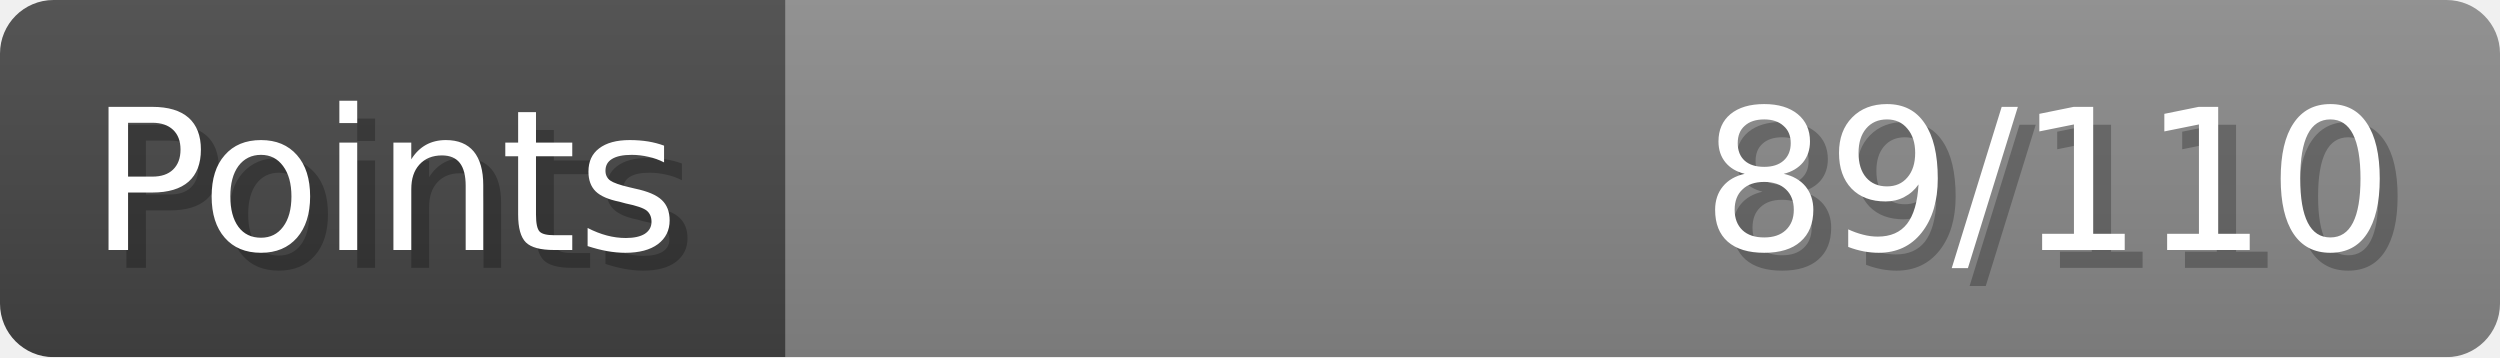
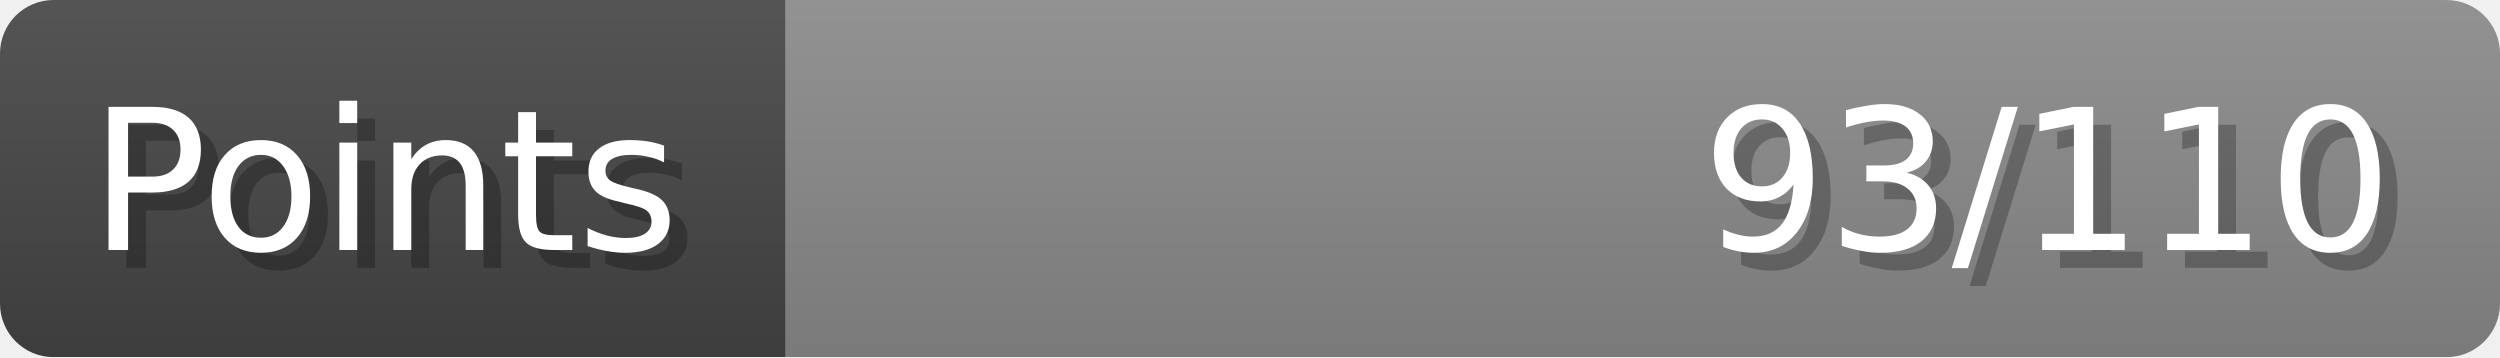
- <svg xmlns="http://www.w3.org/2000/svg" width="140px" height="20px" role="img" aria-label="Points: 89/110">
+ <svg xmlns="http://www.w3.org/2000/svg" width="140px" height="20px" role="img" aria-label="Points: 93/110">
  <linearGradient id="a" x2="0" y2="100%">
    <stop offset="0" stop-opacity=".1" stop-color="#EEE" />
    <stop offset="1" stop-opacity=".1" />
  </linearGradient>
  <mask id="m">
    <rect width="100%" height="100%" rx="3" fill="#FFF" />
  </mask>
  <g mask="url(#m)">
    <rect x="0" y="0" width="44" height="20" fill="#444" />
    <svg x="44" y="0" width="96" height="20">
      <rect width="100%" height="100%" fill="#888888" />
      <rect width="0%" height="100%" fill="#33CC11" transform="">
-         <animate attributeName="width" begin="0.5s" dur="600ms" from="0%" to="80%" repeatCount="1" fill="freeze" calcMode="spline" keyTimes="0; 1" keySplines="0.3, 0.61, 0.355, 1" />
+         <animate attributeName="width" begin="0.5s" dur="600ms" from="0%" to="84%" repeatCount="1" fill="freeze" calcMode="spline" keyTimes="0; 1" keySplines="0.3, 0.61, 0.355, 1" />
      </rect>
    </svg>
    <rect width="140" height="20" fill="url(#a)" />
  </g>
  <g aria-hidden="true" font-size="11" font-family="Verdana, DejaVu Sans, sans-serif" fill="#FFFFFF">
    <text x="6" y="15" fill="#000" opacity="0.25">Points</text>
    <text x="5" y="14">Points</text>
-     <text x="135" y="15" fill="#000" opacity="0.25" text-anchor="end">89/110</text>
-     <text x="134" y="14" text-anchor="end">89/110</text>
+     <text x="135" y="15" fill="#000" opacity="0.25" text-anchor="end">93/110</text>
+     <text x="134" y="14" text-anchor="end">93/110</text>
  </g>
</svg>
